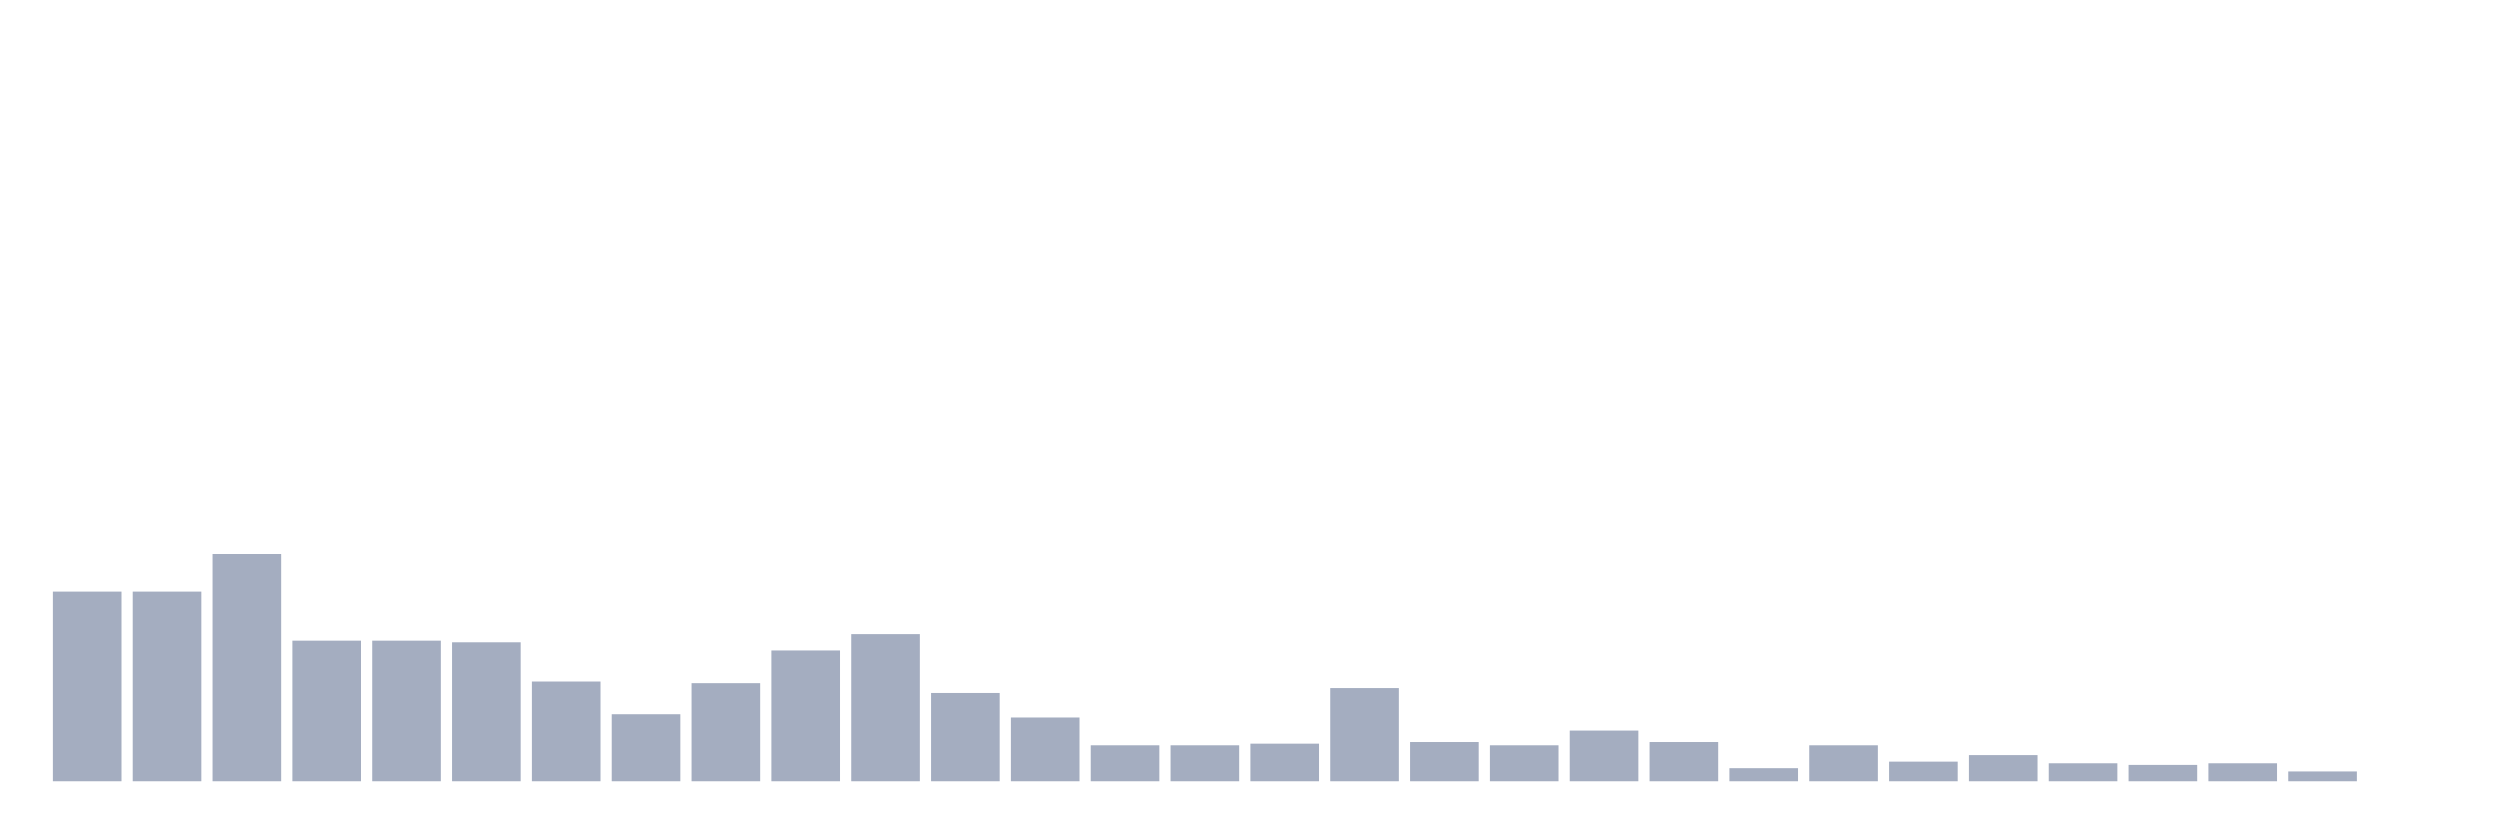
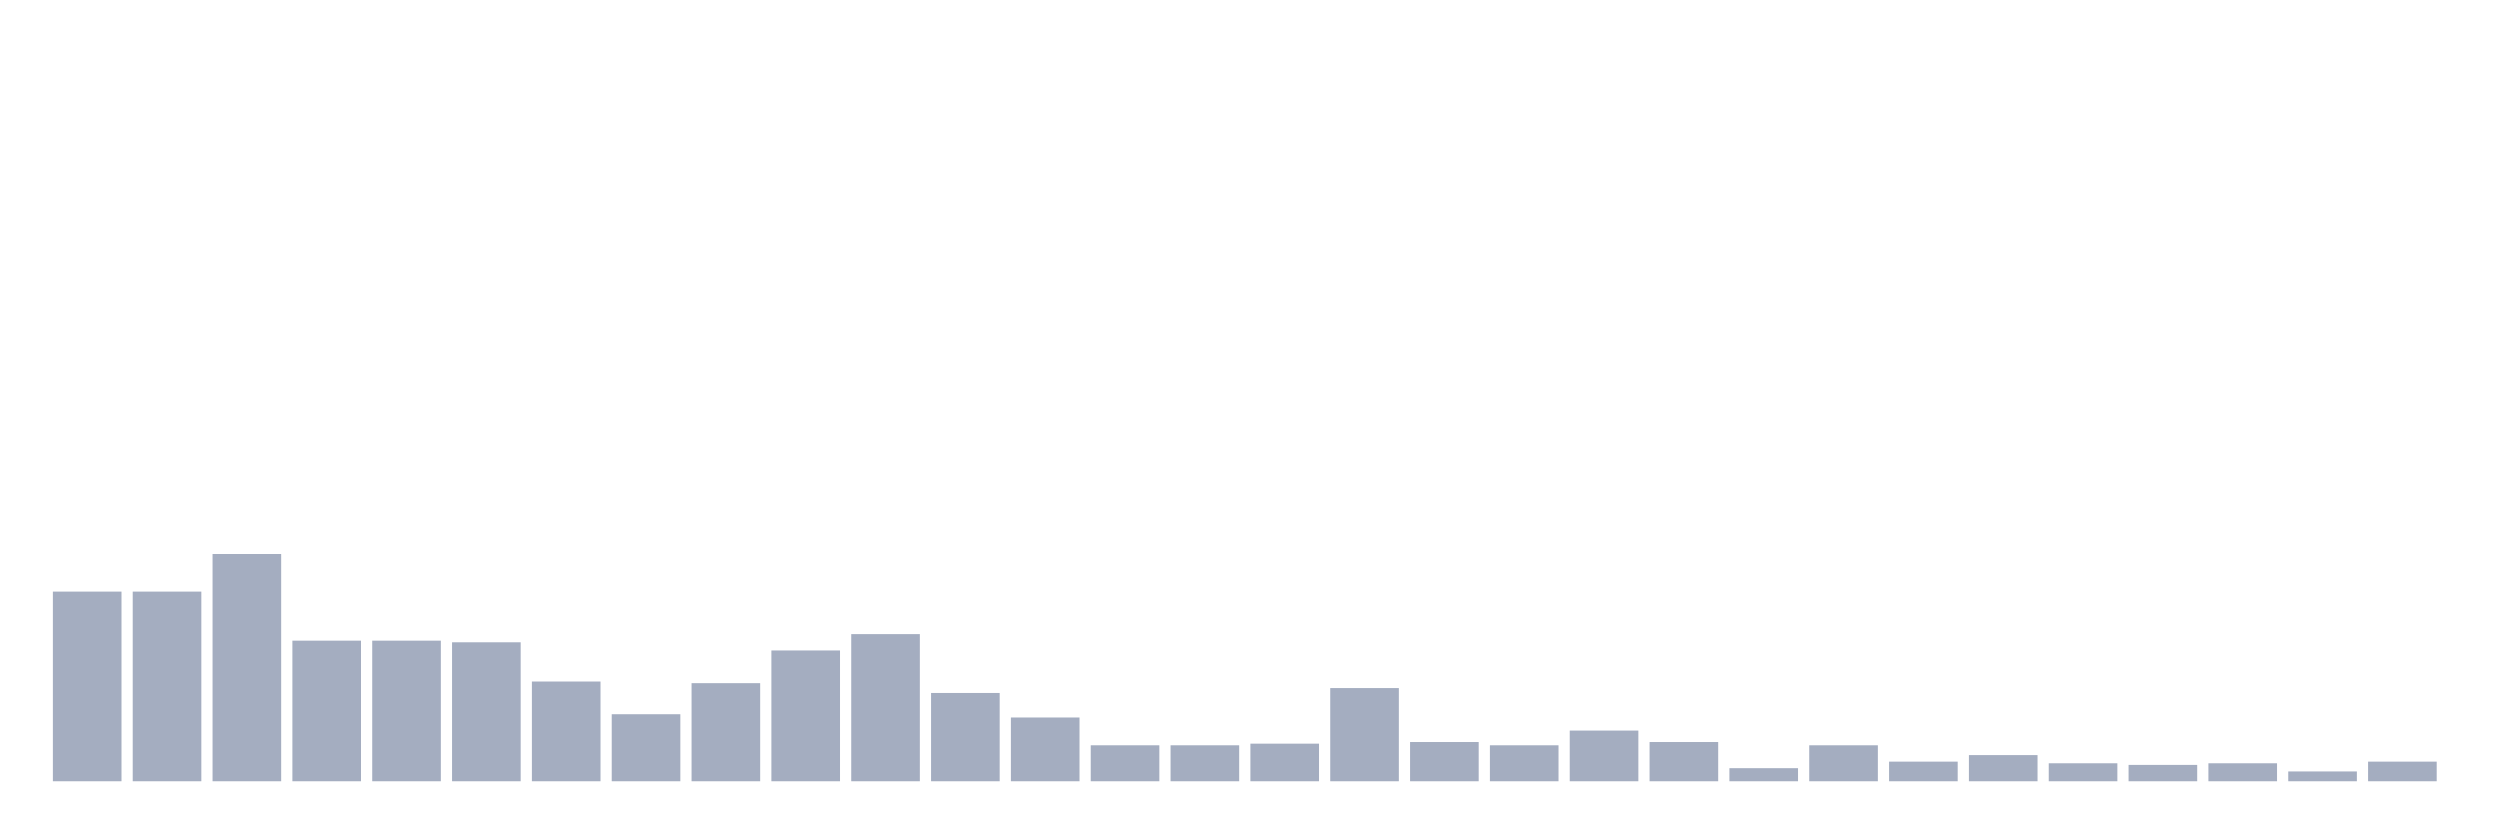
<svg xmlns="http://www.w3.org/2000/svg" viewBox="0 0 480 160">
  <g transform="translate(10,10)">
    <rect class="bar" x="0.153" width="13.175" y="103.587" height="36.413" fill="rgb(164,173,192)" />
    <rect class="bar" x="15.482" width="13.175" y="103.587" height="36.413" fill="rgb(164,173,192)" />
    <rect class="bar" x="30.81" width="13.175" y="96.368" height="43.632" fill="rgb(164,173,192)" />
    <rect class="bar" x="46.138" width="13.175" y="113.004" height="26.996" fill="rgb(164,173,192)" />
    <rect class="bar" x="61.466" width="13.175" y="113.004" height="26.996" fill="rgb(164,173,192)" />
    <rect class="bar" x="76.794" width="13.175" y="113.318" height="26.682" fill="rgb(164,173,192)" />
    <rect class="bar" x="92.123" width="13.175" y="120.852" height="19.148" fill="rgb(164,173,192)" />
    <rect class="bar" x="107.451" width="13.175" y="127.13" height="12.87" fill="rgb(164,173,192)" />
    <rect class="bar" x="122.779" width="13.175" y="121.166" height="18.834" fill="rgb(164,173,192)" />
    <rect class="bar" x="138.107" width="13.175" y="114.888" height="25.112" fill="rgb(164,173,192)" />
    <rect class="bar" x="153.436" width="13.175" y="111.749" height="28.251" fill="rgb(164,173,192)" />
    <rect class="bar" x="168.764" width="13.175" y="123.049" height="16.951" fill="rgb(164,173,192)" />
    <rect class="bar" x="184.092" width="13.175" y="127.758" height="12.242" fill="rgb(164,173,192)" />
    <rect class="bar" x="199.42" width="13.175" y="133.094" height="6.906" fill="rgb(164,173,192)" />
    <rect class="bar" x="214.748" width="13.175" y="133.094" height="6.906" fill="rgb(164,173,192)" />
    <rect class="bar" x="230.077" width="13.175" y="132.78" height="7.22" fill="rgb(164,173,192)" />
    <rect class="bar" x="245.405" width="13.175" y="122.108" height="17.892" fill="rgb(164,173,192)" />
    <rect class="bar" x="260.733" width="13.175" y="132.466" height="7.534" fill="rgb(164,173,192)" />
    <rect class="bar" x="276.061" width="13.175" y="133.094" height="6.906" fill="rgb(164,173,192)" />
    <rect class="bar" x="291.39" width="13.175" y="130.269" height="9.731" fill="rgb(164,173,192)" />
    <rect class="bar" x="306.718" width="13.175" y="132.466" height="7.534" fill="rgb(164,173,192)" />
    <rect class="bar" x="322.046" width="13.175" y="137.489" height="2.511" fill="rgb(164,173,192)" />
    <rect class="bar" x="337.374" width="13.175" y="133.094" height="6.906" fill="rgb(164,173,192)" />
    <rect class="bar" x="352.702" width="13.175" y="136.233" height="3.767" fill="rgb(164,173,192)" />
    <rect class="bar" x="368.031" width="13.175" y="134.978" height="5.022" fill="rgb(164,173,192)" />
    <rect class="bar" x="383.359" width="13.175" y="136.547" height="3.453" fill="rgb(164,173,192)" />
    <rect class="bar" x="398.687" width="13.175" y="136.861" height="3.139" fill="rgb(164,173,192)" />
    <rect class="bar" x="414.015" width="13.175" y="136.547" height="3.453" fill="rgb(164,173,192)" />
    <rect class="bar" x="429.344" width="13.175" y="138.117" height="1.883" fill="rgb(164,173,192)" />
-     <rect class="bar" x="444.672" width="13.175" y="140" height="0" fill="rgb(164,173,192)" />
+     <rect class="bar" x="444.672" width="13.175" y="136.233" height="3.767" fill="rgb(164,173,192)" />
  </g>
</svg>
